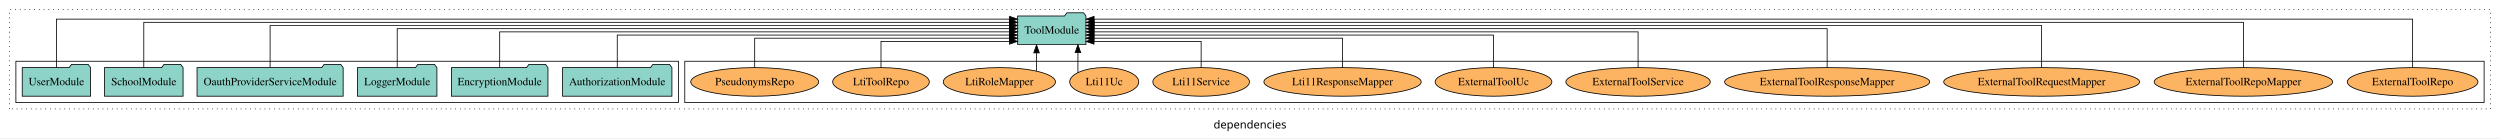
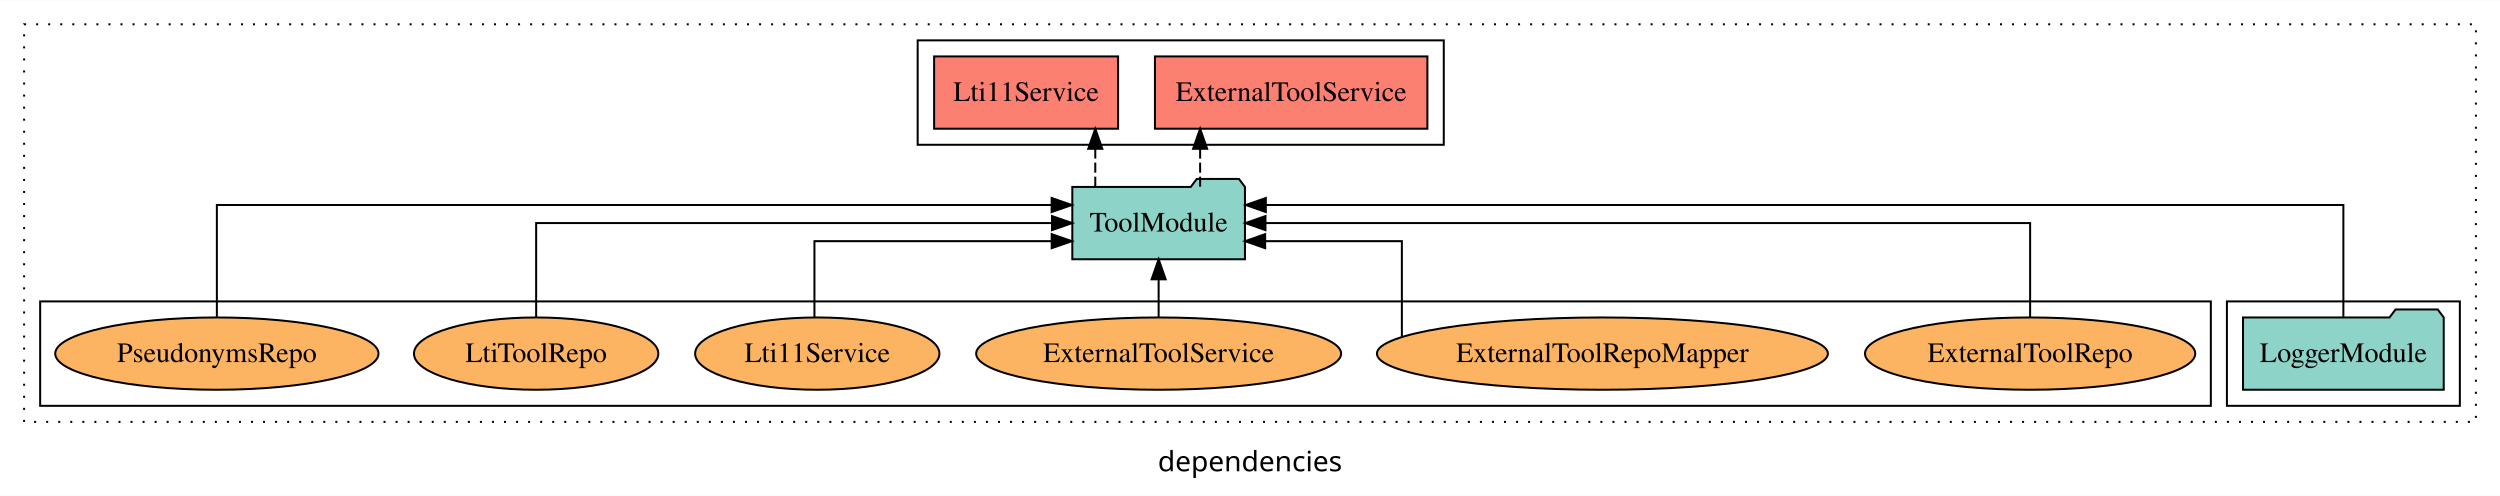
- <svg xmlns="http://www.w3.org/2000/svg" width="3147pt" height="174pt" viewBox="0.00 0.00 3147.00 173.80">
-   <g id="graph0" class="graph" transform="scale(1 1) rotate(0) translate(4 169.8)">
-     <polygon fill="white" stroke="transparent" points="-4,4 -4,-169.8 3143,-169.8 3143,4 -4,4" />
-     <text text-anchor="middle" x="1569.5" y="-8.2" font-family="sans-serif" font-size="14.00">dependencies</text>
+ <svg xmlns="http://www.w3.org/2000/svg" width="1245pt" height="247pt" viewBox="0.00 0.00 1245.00 246.80">
+   <g id="graph0" class="graph" transform="scale(1 1) rotate(0) translate(4 242.8)">
+     <polygon fill="white" stroke="transparent" points="-4,4 -4,-242.8 1241,-242.8 1241,4 -4,4" />
+     <text text-anchor="middle" x="618.5" y="-8.2" font-family="sans-serif" font-size="14.00">dependencies</text>
    <g id="clust1" class="cluster">
-       <polygon fill="none" stroke="black" stroke-dasharray="1,5" points="8,-32.8 8,-157.8 3131,-157.8 3131,-32.8 8,-32.8" />
+       <polygon fill="none" stroke="black" stroke-dasharray="1,5" points="8,-32.8 8,-230.8 1229,-230.8 1229,-32.8 8,-32.8" />
+     </g>
+     <g id="clust3" class="cluster">
+       <polygon fill="none" stroke="black" points="1105,-40.8 1105,-92.8 1221,-92.8 1221,-40.8 1105,-40.8" />
    </g>
    <g id="clust6" class="cluster">
-       <polygon fill="none" stroke="black" points="858,-40.8 858,-92.8 3123,-92.8 3123,-40.8 858,-40.8" />
+       <polygon fill="none" stroke="black" points="16,-40.8 16,-92.8 1097,-92.8 1097,-40.8 16,-40.8" />
    </g>
-     <g id="clust3" class="cluster">
-       <polygon fill="none" stroke="black" points="16,-40.8 16,-92.8 850,-92.8 850,-40.8 16,-40.8" />
+     <g id="clust4" class="cluster">
+       <polygon fill="none" stroke="black" points="453,-170.8 453,-222.8 715,-222.8 715,-170.8 453,-170.8" />
    </g>
    <g id="node1" class="node">
-       <polygon fill="#8dd3c7" stroke="black" points="841.81,-84.8 838.81,-88.8 817.81,-88.8 814.81,-84.8 704.19,-84.8 704.19,-48.8 841.81,-48.8 841.81,-84.8" />
-       <text text-anchor="middle" x="773" y="-62.6" font-family="Times,serif" font-size="14.00">AuthorizationModule</text>
+       <polygon fill="#8dd3c7" stroke="black" points="1212.98,-84.8 1209.98,-88.8 1188.98,-88.8 1185.98,-84.8 1113.02,-84.8 1113.02,-48.8 1212.98,-48.8 1212.98,-84.8" />
+       <text text-anchor="middle" x="1163" y="-62.6" font-family="Times,serif" font-size="14.00">LoggerModule</text>
+     </g>
+     <g id="node2" class="node">
+       <polygon fill="#8dd3c7" stroke="black" points="615.99,-149.8 612.99,-153.8 591.99,-153.8 588.99,-149.8 530.01,-149.8 530.01,-113.8 615.99,-113.8 615.99,-149.8" />
+       <text text-anchor="middle" x="573" y="-127.6" font-family="Times,serif" font-size="14.00">ToolModule</text>
+     </g>
+     <g id="edge1" class="edge">
+       <path fill="none" stroke="black" d="M1163,-85.09C1163,-107.01 1163,-140.8 1163,-140.8 1163,-140.8 626.38,-140.8 626.38,-140.8" />
+       <polygon fill="black" stroke="black" points="626.38,-137.3 616.38,-140.8 626.38,-144.3 626.38,-137.3" />
+     </g>
+     <g id="node3" class="node">
+       <polygon fill="#fb8072" stroke="black" points="706.84,-214.8 571.16,-214.8 571.16,-178.8 706.84,-178.8 706.84,-214.8" />
+       <text text-anchor="middle" x="639" y="-192.6" font-family="Times,serif" font-size="14.00">ExternalToolService </text>
+     </g>
+     <g id="edge2" class="edge">
+       <path fill="none" stroke="black" stroke-dasharray="5,2" d="M593.66,-149.91C593.66,-149.91 593.66,-168.79 593.66,-168.79" />
+       <polygon fill="black" stroke="black" points="590.16,-168.79 593.66,-178.79 597.16,-168.79 590.16,-168.79" />
+     </g>
+     <g id="node4" class="node">
+       <polygon fill="#fb8072" stroke="black" points="552.81,-214.8 461.19,-214.8 461.19,-178.8 552.81,-178.8 552.81,-214.8" />
+       <text text-anchor="middle" x="507" y="-192.6" font-family="Times,serif" font-size="14.00">Lti11Service </text>
+     </g>
+     <g id="edge3" class="edge">
+       <path fill="none" stroke="black" stroke-dasharray="5,2" d="M541.45,-149.91C541.45,-149.91 541.45,-168.79 541.45,-168.79" />
+       <polygon fill="black" stroke="black" points="537.95,-168.79 541.45,-178.79 544.95,-168.79 537.95,-168.79" />
+     </g>
+     <g id="node5" class="node">
+       <ellipse fill="#fdb462" stroke="black" cx="1007" cy="-66.8" rx="82.24" ry="18" />
+       <text text-anchor="middle" x="1007" y="-62.6" font-family="Times,serif" font-size="14.00">ExternalToolRepo</text>
+     </g>
+     <g id="edge4" class="edge">
+       <path fill="none" stroke="black" d="M1007,-84.91C1007,-104.14 1007,-131.8 1007,-131.8 1007,-131.8 626.2,-131.8 626.2,-131.8" />
+       <polygon fill="black" stroke="black" points="626.2,-128.3 616.2,-131.8 626.2,-135.3 626.2,-128.3" />
+     </g>
+     <g id="node6" class="node">
+       <ellipse fill="#fdb462" stroke="black" cx="794" cy="-66.8" rx="112.3" ry="18" />
+       <text text-anchor="middle" x="794" y="-62.6" font-family="Times,serif" font-size="14.00">ExternalToolRepoMapper</text>
+     </g>
+     <g id="edge5" class="edge">
+       <path fill="none" stroke="black" d="M694.13,-75.06C694.13,-90.64 694.13,-122.8 694.13,-122.8 694.13,-122.8 626.05,-122.8 626.05,-122.8" />
+       <polygon fill="black" stroke="black" points="626.05,-119.3 616.05,-122.8 626.05,-126.3 626.05,-119.3" />
    </g>
    <g id="node7" class="node">
-       <polygon fill="#8dd3c7" stroke="black" points="1362.99,-149.8 1359.99,-153.8 1338.99,-153.8 1335.99,-149.8 1277.01,-149.8 1277.01,-113.8 1362.99,-113.8 1362.99,-149.8" />
-       <text text-anchor="middle" x="1320" y="-127.6" font-family="Times,serif" font-size="14.00">ToolModule</text>
-     </g>
-     <g id="edge1" class="edge">
-       <path fill="none" stroke="black" d="M773,-84.82C773,-102.17 773,-125.8 773,-125.8 773,-125.8 1266.62,-125.8 1266.62,-125.8" />
-       <polygon fill="black" stroke="black" points="1266.62,-129.3 1276.62,-125.8 1266.62,-122.3 1266.62,-129.3" />
-     </g>
-     <g id="node2" class="node">
-       <polygon fill="#8dd3c7" stroke="black" points="685.76,-84.8 682.76,-88.8 661.76,-88.8 658.76,-84.8 564.24,-84.8 564.24,-48.8 685.76,-48.8 685.76,-84.8" />
-       <text text-anchor="middle" x="625" y="-62.6" font-family="Times,serif" font-size="14.00">EncryptionModule</text>
-     </g>
-     <g id="edge2" class="edge">
-       <path fill="none" stroke="black" d="M625,-85.02C625,-103.63 625,-129.8 625,-129.8 625,-129.8 1266.79,-129.8 1266.79,-129.8" />
-       <polygon fill="black" stroke="black" points="1266.79,-133.3 1276.79,-129.8 1266.79,-126.3 1266.79,-133.3" />
-     </g>
-     <g id="node3" class="node">
-       <polygon fill="#8dd3c7" stroke="black" points="545.98,-84.8 542.98,-88.8 521.98,-88.8 518.98,-84.8 446.02,-84.8 446.02,-48.8 545.98,-48.8 545.98,-84.8" />
-       <text text-anchor="middle" x="496" y="-62.6" font-family="Times,serif" font-size="14.00">LoggerModule</text>
-     </g>
-     <g id="edge3" class="edge">
-       <path fill="none" stroke="black" d="M496,-85.11C496,-104.95 496,-133.8 496,-133.8 496,-133.8 1266.86,-133.8 1266.86,-133.8" />
-       <polygon fill="black" stroke="black" points="1266.86,-137.3 1276.86,-133.8 1266.86,-130.3 1266.86,-137.3" />
-     </g>
-     <g id="node4" class="node">
-       <polygon fill="#8dd3c7" stroke="black" points="427.96,-84.8 424.96,-88.8 403.96,-88.8 400.96,-84.8 244.04,-84.8 244.04,-48.8 427.96,-48.8 427.96,-84.8" />
-       <text text-anchor="middle" x="336" y="-62.6" font-family="Times,serif" font-size="14.00">OauthProviderServiceModule</text>
-     </g>
-     <g id="edge4" class="edge">
-       <path fill="none" stroke="black" d="M336,-85.08C336,-106.12 336,-137.8 336,-137.8 336,-137.8 1266.77,-137.8 1266.77,-137.8" />
-       <polygon fill="black" stroke="black" points="1266.77,-141.3 1276.77,-137.8 1266.77,-134.3 1266.77,-141.3" />
-     </g>
-     <g id="node5" class="node">
-       <polygon fill="#8dd3c7" stroke="black" points="226.44,-84.8 223.44,-88.8 202.44,-88.8 199.44,-84.8 127.56,-84.8 127.56,-48.8 226.44,-48.8 226.44,-84.8" />
-       <text text-anchor="middle" x="177" y="-62.6" font-family="Times,serif" font-size="14.00">SchoolModule</text>
-     </g>
-     <g id="edge5" class="edge">
-       <path fill="none" stroke="black" d="M177,-84.96C177,-107.15 177,-141.8 177,-141.8 177,-141.8 1266.93,-141.8 1266.93,-141.8" />
-       <polygon fill="black" stroke="black" points="1266.93,-145.3 1276.93,-141.8 1266.93,-138.3 1266.93,-145.3" />
-     </g>
-     <g id="node6" class="node">
-       <polygon fill="#8dd3c7" stroke="black" points="109.99,-84.8 106.99,-88.8 85.99,-88.8 82.99,-84.8 24.01,-84.8 24.01,-48.8 109.99,-48.8 109.99,-84.8" />
-       <text text-anchor="middle" x="67" y="-62.6" font-family="Times,serif" font-size="14.00">UserModule</text>
+       <ellipse fill="#fdb462" stroke="black" cx="573" cy="-66.8" rx="90.88" ry="18" />
+       <text text-anchor="middle" x="573" y="-62.6" font-family="Times,serif" font-size="14.00">ExternalToolService</text>
    </g>
    <g id="edge6" class="edge">
-       <path fill="none" stroke="black" d="M67,-85.12C67,-108.46 67,-145.8 67,-145.8 67,-145.8 1266.87,-145.8 1266.87,-145.8" />
-       <polygon fill="black" stroke="black" points="1266.87,-149.3 1276.87,-145.8 1266.87,-142.3 1266.87,-149.3" />
+       <path fill="none" stroke="black" d="M573,-84.91C573,-84.91 573,-103.79 573,-103.79" />
+       <polygon fill="black" stroke="black" points="569.5,-103.79 573,-113.79 576.5,-103.79 569.5,-103.79" />
    </g>
    <g id="node8" class="node">
-       <ellipse fill="#fdb462" stroke="black" cx="3033" cy="-66.8" rx="82.24" ry="18" />
-       <text text-anchor="middle" x="3033" y="-62.6" font-family="Times,serif" font-size="14.00">ExternalToolRepo</text>
+       <ellipse fill="#fdb462" stroke="black" cx="403" cy="-66.8" rx="60.83" ry="18" />
+       <text text-anchor="middle" x="403" y="-62.6" font-family="Times,serif" font-size="14.00">Lti11Service</text>
    </g>
    <g id="edge7" class="edge">
-       <path fill="none" stroke="black" d="M3033,-85.12C3033,-108.46 3033,-145.8 3033,-145.8 3033,-145.8 1373.2,-145.8 1373.2,-145.8" />
-       <polygon fill="black" stroke="black" points="1373.2,-142.3 1363.2,-145.8 1373.2,-149.3 1373.2,-142.3" />
+       <path fill="none" stroke="black" d="M401.59,-84.83C401.59,-101.2 401.59,-122.8 401.59,-122.8 401.59,-122.8 519.75,-122.8 519.75,-122.8" />
+       <polygon fill="black" stroke="black" points="519.75,-126.3 529.75,-122.8 519.75,-119.3 519.75,-126.3" />
    </g>
    <g id="node9" class="node">
-       <ellipse fill="#fdb462" stroke="black" cx="2820" cy="-66.8" rx="112.3" ry="18" />
-       <text text-anchor="middle" x="2820" y="-62.6" font-family="Times,serif" font-size="14.00">ExternalToolRepoMapper</text>
+       <ellipse fill="#fdb462" stroke="black" cx="263" cy="-66.8" rx="60.85" ry="18" />
+       <text text-anchor="middle" x="263" y="-62.6" font-family="Times,serif" font-size="14.00">LtiToolRepo</text>
    </g>
    <g id="edge8" class="edge">
-       <path fill="none" stroke="black" d="M2820,-84.96C2820,-107.15 2820,-141.8 2820,-141.8 2820,-141.8 1373.27,-141.8 1373.27,-141.8" />
-       <polygon fill="black" stroke="black" points="1373.27,-138.3 1363.27,-141.8 1373.27,-145.3 1373.27,-138.3" />
+       <path fill="none" stroke="black" d="M263,-84.91C263,-104.14 263,-131.8 263,-131.8 263,-131.8 519.9,-131.8 519.9,-131.8" />
+       <polygon fill="black" stroke="black" points="519.9,-135.3 529.9,-131.8 519.9,-128.3 519.9,-135.3" />
    </g>
    <g id="node10" class="node">
-       <ellipse fill="#fdb462" stroke="black" cx="2566" cy="-66.8" rx="123.26" ry="18" />
-       <text text-anchor="middle" x="2566" y="-62.6" font-family="Times,serif" font-size="14.00">ExternalToolRequestMapper</text>
+       <ellipse fill="#fdb462" stroke="black" cx="104" cy="-66.8" rx="80.5" ry="18" />
+       <text text-anchor="middle" x="104" y="-62.6" font-family="Times,serif" font-size="14.00">PseudonymsRepo</text>
    </g>
    <g id="edge9" class="edge">
-       <path fill="none" stroke="black" d="M2566,-85.08C2566,-106.12 2566,-137.8 2566,-137.8 2566,-137.8 1373.25,-137.8 1373.25,-137.8" />
-       <polygon fill="black" stroke="black" points="1373.25,-134.3 1363.25,-137.8 1373.25,-141.3 1373.25,-134.3" />
-     </g>
-     <g id="node11" class="node">
-       <ellipse fill="#fdb462" stroke="black" cx="2296" cy="-66.8" rx="129.06" ry="18" />
-       <text text-anchor="middle" x="2296" y="-62.6" font-family="Times,serif" font-size="14.00">ExternalToolResponseMapper</text>
-     </g>
-     <g id="edge10" class="edge">
-       <path fill="none" stroke="black" d="M2296,-85.11C2296,-104.95 2296,-133.8 2296,-133.8 2296,-133.8 1373.2,-133.8 1373.2,-133.8" />
-       <polygon fill="black" stroke="black" points="1373.2,-130.3 1363.2,-133.8 1373.2,-137.3 1373.2,-130.3" />
-     </g>
-     <g id="node12" class="node">
-       <ellipse fill="#fdb462" stroke="black" cx="2058" cy="-66.8" rx="90.88" ry="18" />
-       <text text-anchor="middle" x="2058" y="-62.6" font-family="Times,serif" font-size="14.00">ExternalToolService</text>
-     </g>
-     <g id="edge11" class="edge">
-       <path fill="none" stroke="black" d="M2058,-85.02C2058,-103.63 2058,-129.8 2058,-129.8 2058,-129.8 1373.14,-129.8 1373.14,-129.8" />
-       <polygon fill="black" stroke="black" points="1373.14,-126.3 1363.14,-129.8 1373.14,-133.3 1373.14,-126.3" />
-     </g>
-     <g id="node13" class="node">
-       <ellipse fill="#fdb462" stroke="black" cx="1876" cy="-66.8" rx="73.49" ry="18" />
-       <text text-anchor="middle" x="1876" y="-62.6" font-family="Times,serif" font-size="14.00">ExternalToolUc</text>
-     </g>
-     <g id="edge12" class="edge">
-       <path fill="none" stroke="black" d="M1876,-84.82C1876,-102.17 1876,-125.8 1876,-125.8 1876,-125.8 1373.17,-125.8 1373.17,-125.8" />
-       <polygon fill="black" stroke="black" points="1373.17,-122.3 1363.17,-125.8 1373.17,-129.3 1373.17,-122.3" />
-     </g>
-     <g id="node14" class="node">
-       <ellipse fill="#fdb462" stroke="black" cx="1686" cy="-66.8" rx="99.01" ry="18" />
-       <text text-anchor="middle" x="1686" y="-62.6" font-family="Times,serif" font-size="14.00">Lti11ResponseMapper</text>
-     </g>
-     <g id="edge13" class="edge">
-       <path fill="none" stroke="black" d="M1686,-84.81C1686,-100.85 1686,-121.8 1686,-121.8 1686,-121.8 1373.06,-121.8 1373.06,-121.8" />
-       <polygon fill="black" stroke="black" points="1373.06,-118.3 1363.06,-121.8 1373.06,-125.3 1373.06,-118.3" />
-     </g>
-     <g id="node15" class="node">
-       <ellipse fill="#fdb462" stroke="black" cx="1508" cy="-66.8" rx="60.83" ry="18" />
-       <text text-anchor="middle" x="1508" y="-62.6" font-family="Times,serif" font-size="14.00">Lti11Service</text>
-     </g>
-     <g id="edge14" class="edge">
-       <path fill="none" stroke="black" d="M1508,-84.92C1508,-99.58 1508,-117.8 1508,-117.8 1508,-117.8 1373.13,-117.8 1373.13,-117.8" />
-       <polygon fill="black" stroke="black" points="1373.13,-114.3 1363.13,-117.8 1373.13,-121.3 1373.13,-114.3" />
-     </g>
-     <g id="node16" class="node">
-       <ellipse fill="#fdb462" stroke="black" cx="1386" cy="-66.8" rx="43.44" ry="18" />
-       <text text-anchor="middle" x="1386" y="-62.6" font-family="Times,serif" font-size="14.00">Lti11Uc</text>
-     </g>
-     <g id="edge15" class="edge">
-       <path fill="none" stroke="black" d="M1352.89,-78.42C1352.89,-78.42 1352.89,-103.65 1352.89,-103.65" />
-       <polygon fill="black" stroke="black" points="1349.39,-103.65 1352.89,-113.65 1356.39,-103.65 1349.39,-103.65" />
-     </g>
-     <g id="node17" class="node">
-       <ellipse fill="#fdb462" stroke="black" cx="1254" cy="-66.8" rx="70.64" ry="18" />
-       <text text-anchor="middle" x="1254" y="-62.6" font-family="Times,serif" font-size="14.00">LtiRoleMapper</text>
-     </g>
-     <g id="edge16" class="edge">
-       <path fill="none" stroke="black" d="M1300.79,-80.58C1300.79,-80.58 1300.79,-103.35 1300.79,-103.35" />
-       <polygon fill="black" stroke="black" points="1297.29,-103.35 1300.79,-113.35 1304.29,-103.35 1297.29,-103.35" />
-     </g>
-     <g id="node18" class="node">
-       <ellipse fill="#fdb462" stroke="black" cx="1105" cy="-66.8" rx="60.85" ry="18" />
-       <text text-anchor="middle" x="1105" y="-62.6" font-family="Times,serif" font-size="14.00">LtiToolRepo</text>
-     </g>
-     <g id="edge17" class="edge">
-       <path fill="none" stroke="black" d="M1105,-84.92C1105,-99.58 1105,-117.8 1105,-117.8 1105,-117.8 1266.75,-117.8 1266.75,-117.8" />
-       <polygon fill="black" stroke="black" points="1266.75,-121.3 1276.75,-117.8 1266.75,-114.3 1266.75,-121.3" />
-     </g>
-     <g id="node19" class="node">
-       <ellipse fill="#fdb462" stroke="black" cx="946" cy="-66.8" rx="80.5" ry="18" />
-       <text text-anchor="middle" x="946" y="-62.6" font-family="Times,serif" font-size="14.00">PseudonymsRepo</text>
-     </g>
-     <g id="edge18" class="edge">
-       <path fill="none" stroke="black" d="M946,-84.81C946,-100.85 946,-121.8 946,-121.8 946,-121.8 1266.73,-121.8 1266.73,-121.8" />
-       <polygon fill="black" stroke="black" points="1266.73,-125.3 1276.73,-121.8 1266.73,-118.3 1266.73,-125.3" />
+       <path fill="none" stroke="black" d="M104,-85.09C104,-107.01 104,-140.8 104,-140.8 104,-140.8 519.72,-140.8 519.72,-140.8" />
+       <polygon fill="black" stroke="black" points="519.72,-144.3 529.72,-140.8 519.72,-137.3 519.72,-144.3" />
    </g>
  </g>
</svg>
